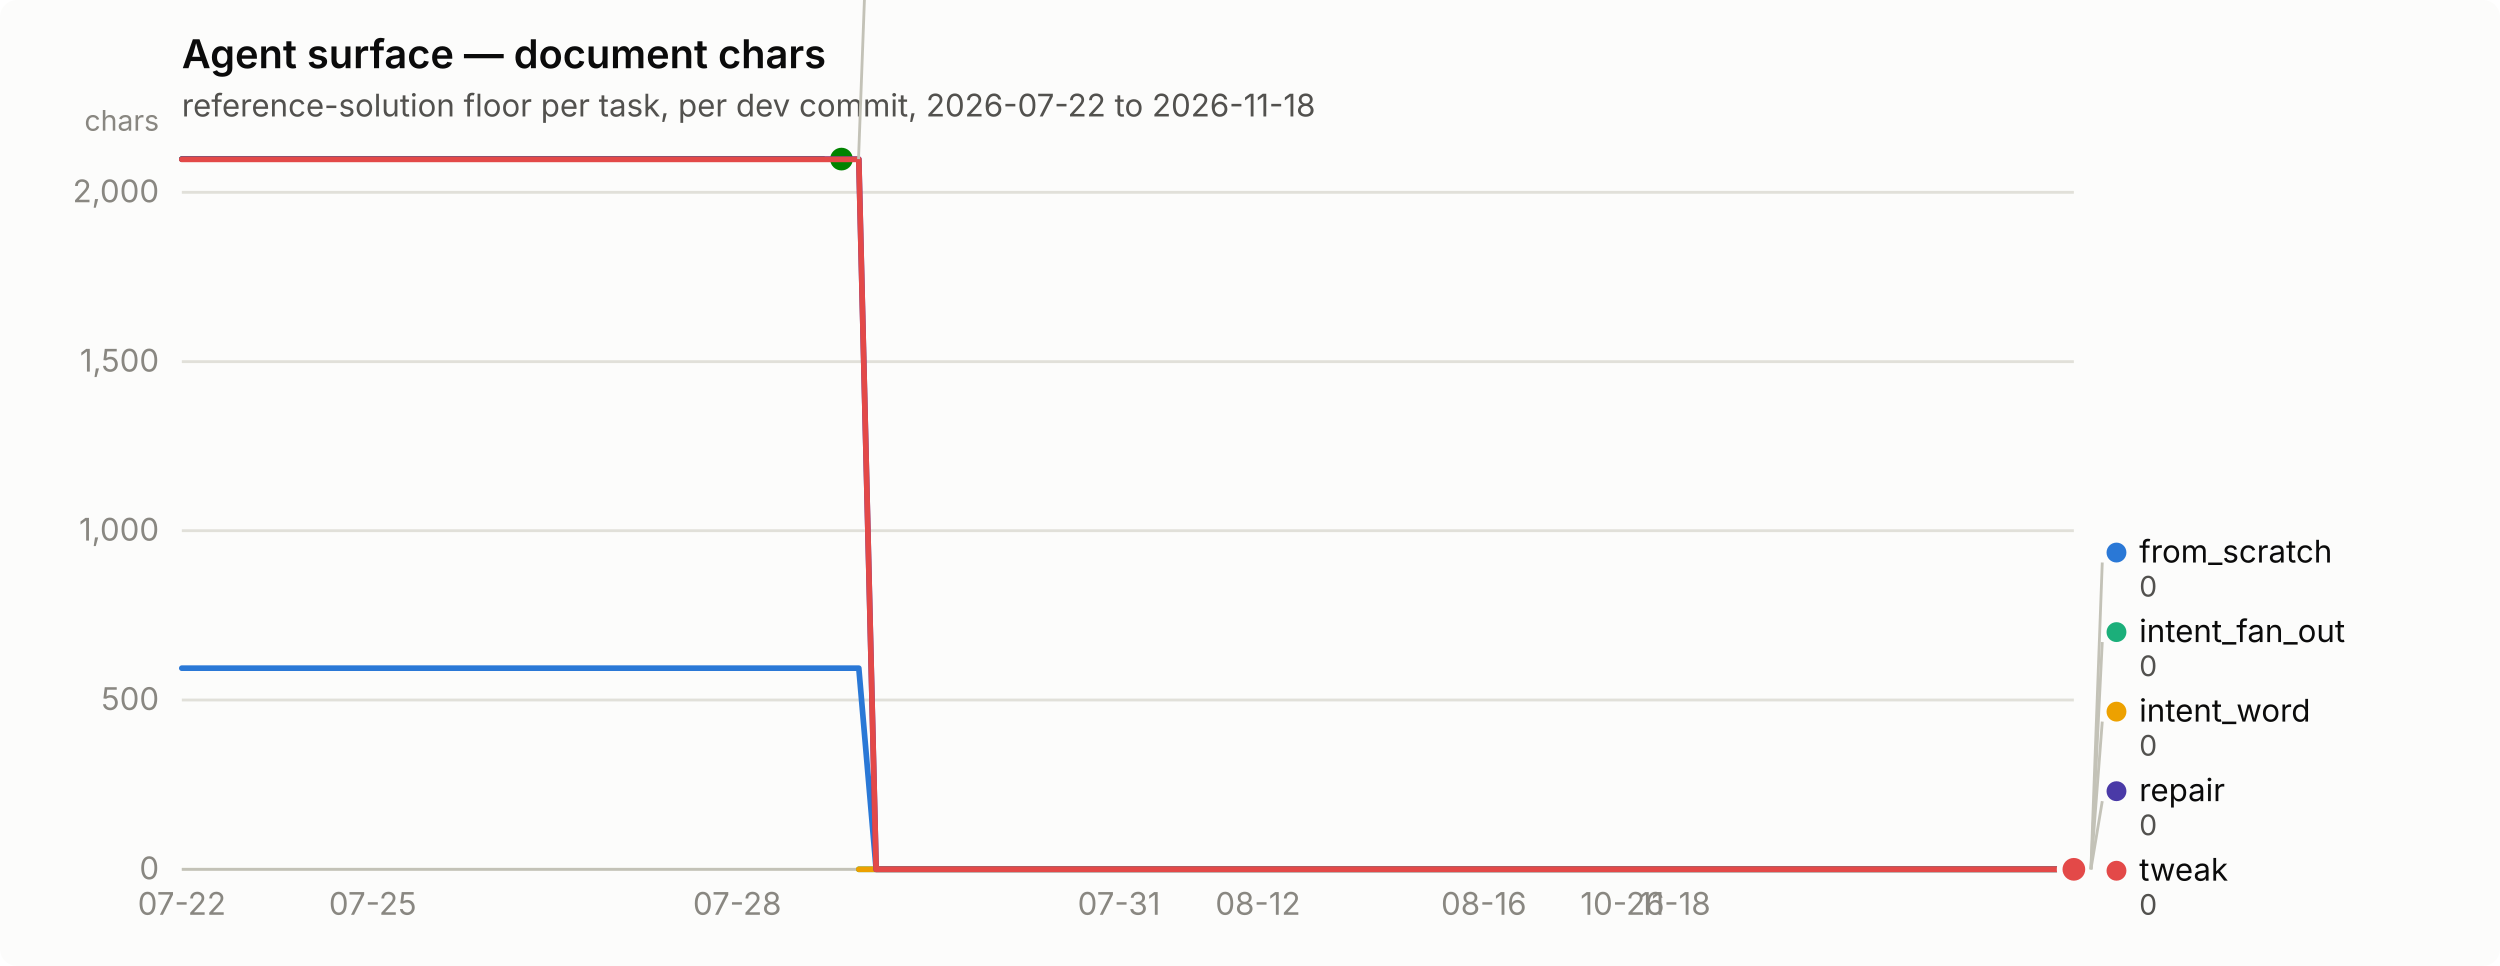
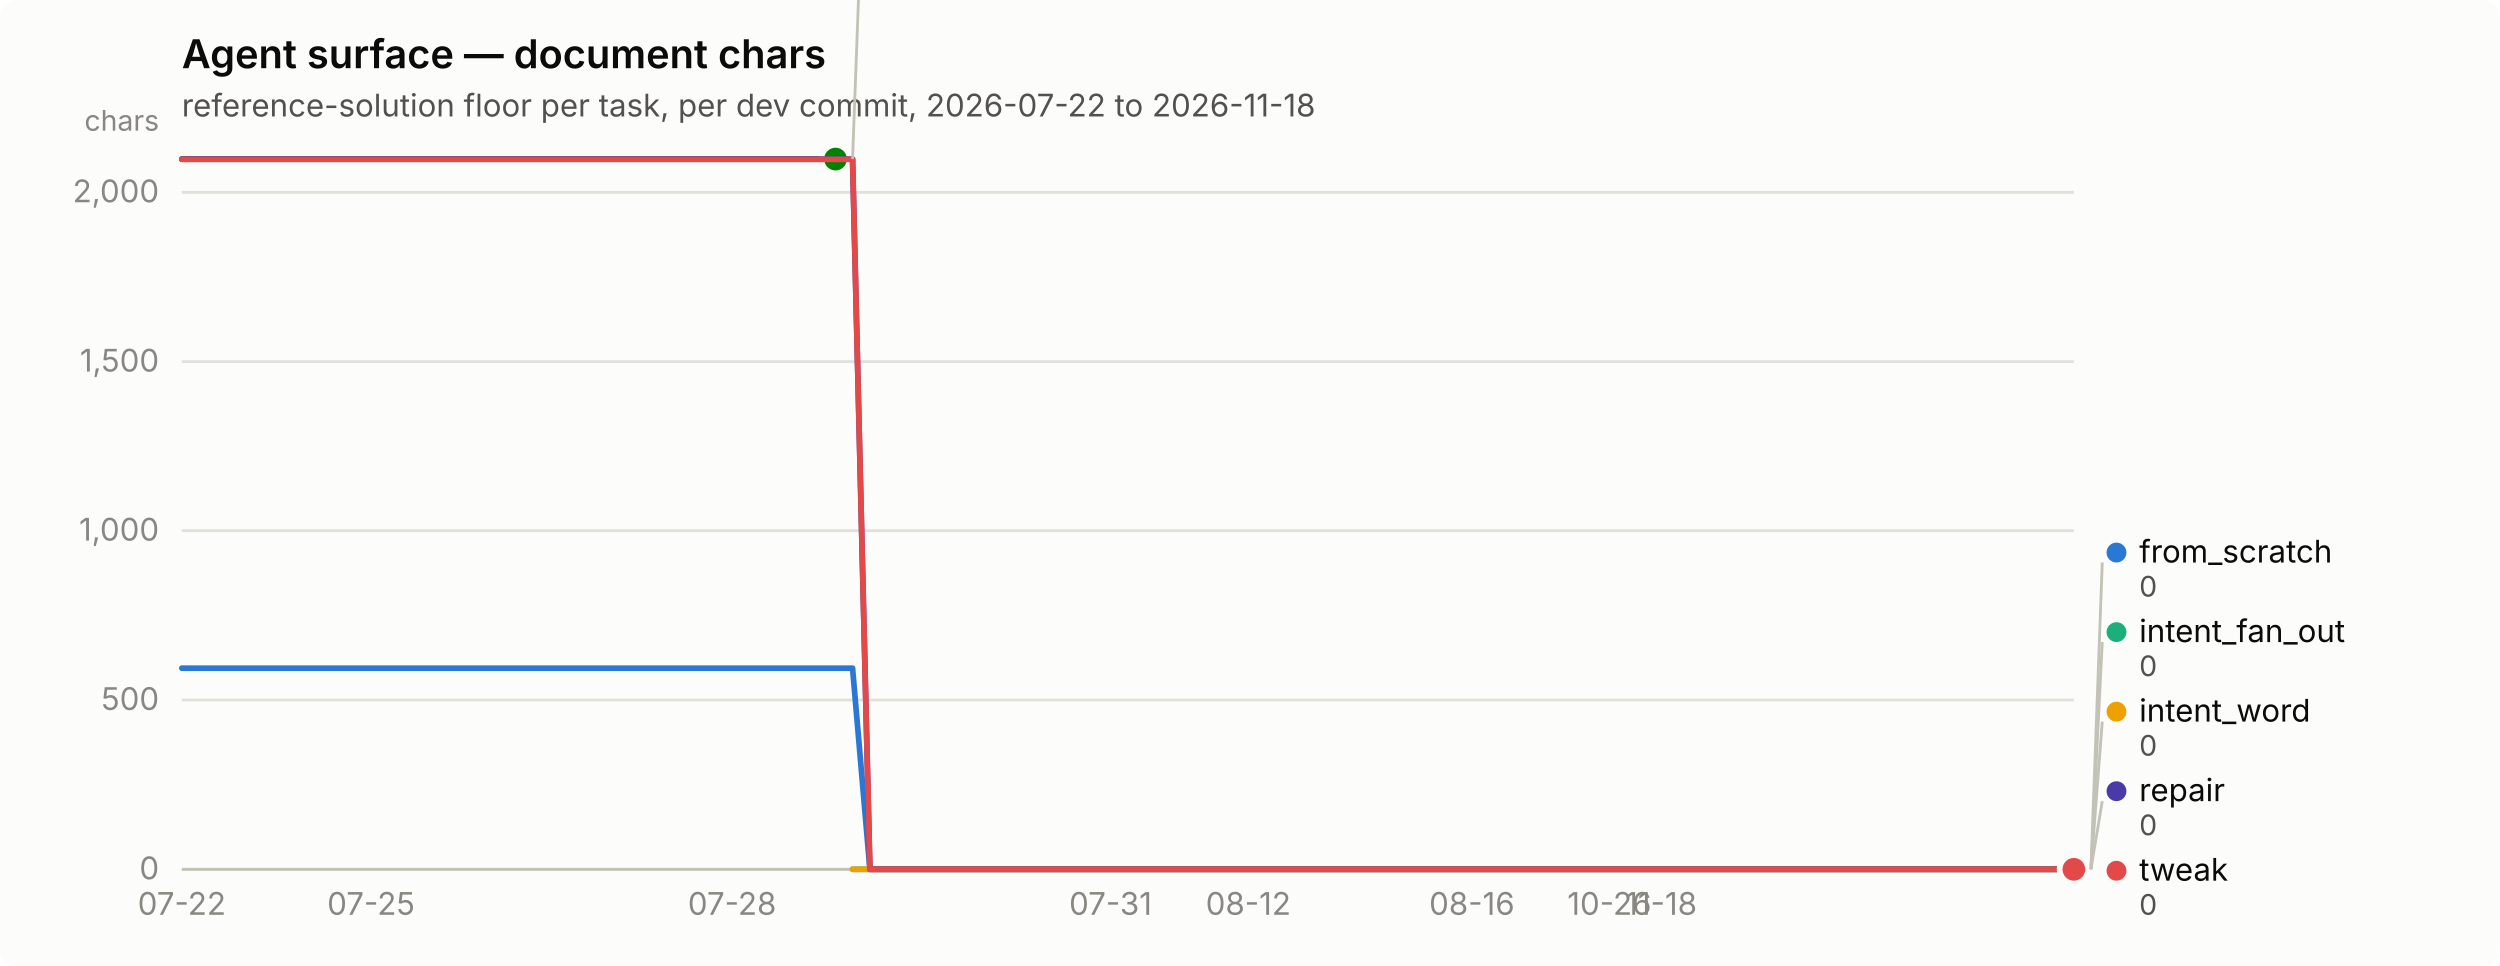
<svg xmlns="http://www.w3.org/2000/svg" width="880" height="340" viewBox="0 0 880 340" role="img" aria-label="Agent surface — document chars">
  <rect width="880" height="340" rx="6" fill="#fcfcfb" />
  <text x="64" y="24" font-family="system-ui, -apple-system, &quot;Segoe UI&quot;, sans-serif" font-size="14" font-weight="600" fill="#0b0b0b">Agent surface — document chars</text>
  <text x="64" y="41" font-family="system-ui, -apple-system, &quot;Segoe UI&quot;, sans-serif" font-size="11" fill="#52514e">reference-solution floor per task, per dev commit, 2026-07-22 to 2026-11-18</text>
  <line x1="64" y1="306.0" x2="730" y2="306.0" stroke="#e1e0d9" stroke-width="1" />
  <text x="56" y="309.5" text-anchor="end" font-family="system-ui, -apple-system, &quot;Segoe UI&quot;, sans-serif" font-size="11" style="font-variant-numeric: tabular-nums" fill="#898781">0</text>
  <line x1="64" y1="246.4" x2="730" y2="246.4" stroke="#e1e0d9" stroke-width="1" />
  <text x="56" y="249.9" text-anchor="end" font-family="system-ui, -apple-system, &quot;Segoe UI&quot;, sans-serif" font-size="11" style="font-variant-numeric: tabular-nums" fill="#898781">500</text>
  <line x1="64" y1="186.8" x2="730" y2="186.8" stroke="#e1e0d9" stroke-width="1" />
  <text x="56" y="190.3" text-anchor="end" font-family="system-ui, -apple-system, &quot;Segoe UI&quot;, sans-serif" font-size="11" style="font-variant-numeric: tabular-nums" fill="#898781">1,000</text>
  <line x1="64" y1="127.3" x2="730" y2="127.3" stroke="#e1e0d9" stroke-width="1" />
  <text x="56" y="130.8" text-anchor="end" font-family="system-ui, -apple-system, &quot;Segoe UI&quot;, sans-serif" font-size="11" style="font-variant-numeric: tabular-nums" fill="#898781">1,500</text>
  <line x1="64" y1="67.7" x2="730" y2="67.7" stroke="#e1e0d9" stroke-width="1" />
  <text x="56" y="71.2" text-anchor="end" font-family="system-ui, -apple-system, &quot;Segoe UI&quot;, sans-serif" font-size="11" style="font-variant-numeric: tabular-nums" fill="#898781">2,000</text>
  <text x="56" y="46" text-anchor="end" font-family="system-ui, -apple-system, &quot;Segoe UI&quot;, sans-serif" font-size="10" fill="#898781">chars</text>
  <line x1="64" y1="306" x2="730" y2="306" stroke="#c3c2b7" stroke-width="1" />
  <text x="64.0" y="322" text-anchor="middle" font-family="system-ui, -apple-system, &quot;Segoe UI&quot;, sans-serif" font-size="11" style="font-variant-numeric: tabular-nums" fill="#898781">07-22</text>
-   <text x="131.2" y="322" text-anchor="middle" font-family="system-ui, -apple-system, &quot;Segoe UI&quot;, sans-serif" font-size="11" style="font-variant-numeric: tabular-nums" fill="#898781">07-25</text>
-   <text x="259.5" y="322" text-anchor="middle" font-family="system-ui, -apple-system, &quot;Segoe UI&quot;, sans-serif" font-size="11" style="font-variant-numeric: tabular-nums" fill="#898781">07-28</text>
-   <text x="393.9" y="322" text-anchor="middle" font-family="system-ui, -apple-system, &quot;Segoe UI&quot;, sans-serif" font-size="11" style="font-variant-numeric: tabular-nums" fill="#898781">07-31</text>
-   <text x="442.8" y="322" text-anchor="middle" font-family="system-ui, -apple-system, &quot;Segoe UI&quot;, sans-serif" font-size="11" style="font-variant-numeric: tabular-nums" fill="#898781">08-12</text>
-   <text x="522.3" y="322" text-anchor="middle" font-family="system-ui, -apple-system, &quot;Segoe UI&quot;, sans-serif" font-size="11" style="font-variant-numeric: tabular-nums" fill="#898781">08-16</text>
-   <text x="571.1" y="322" text-anchor="middle" font-family="system-ui, -apple-system, &quot;Segoe UI&quot;, sans-serif" font-size="11" style="font-variant-numeric: tabular-nums" fill="#898781">10-26</text>
-   <text x="589.5" y="322" text-anchor="middle" font-family="system-ui, -apple-system, &quot;Segoe UI&quot;, sans-serif" font-size="11" style="font-variant-numeric: tabular-nums" fill="#898781">11-18</text>
-   <path d="M64.0,235.2 L70.1,235.2 L76.2,235.2 L82.3,235.2 L88.4,235.2 L94.6,235.2 L100.7,235.2 L106.8,235.2 L112.9,235.2 L119.0,235.2 L125.1,235.2 L131.2,235.2 L137.3,235.2 L143.4,235.2 L149.5,235.2 L155.7,235.2 L161.8,235.2 L167.9,235.2 L174.0,235.2 L180.1,235.2 L186.2,235.2 L192.3,235.2 L198.4,235.2 L204.5,235.2 L210.6,235.2 L216.8,235.2 L222.9,235.2 L229.0,235.2 L235.1,235.2 L241.2,235.2 L247.3,235.2 L253.4,235.2 L259.5,235.2 L265.6,235.2 L271.7,235.2 L277.9,235.2 L284.0,235.2 L290.1,235.2 L296.2,235.2 L302.3,235.2 L308.4,306.0 L314.5,306.0 L320.6,306.0 L326.7,306.0 L332.8,306.0 L339.0,306.0 L345.1,306.0 L351.2,306.0 L357.3,306.0 L363.4,306.0 L369.5,306.0 L375.6,306.0 L381.7,306.0 L387.8,306.0 L393.9,306.0 L400.1,306.0 L406.2,306.0 L412.3,306.0 L418.4,306.0 L424.5,306.0 L430.6,306.0 L436.7,306.0 L442.8,306.0 L448.9,306.0 L455.0,306.0 L461.2,306.0 L467.3,306.0 L473.4,306.0 L479.5,306.0 L485.6,306.0 L491.7,306.0 L497.8,306.0 L503.9,306.0 L510.0,306.0 L516.1,306.0 L522.3,306.0 L528.4,306.0 L534.5,306.0 L540.6,306.0 L546.7,306.0 L552.8,306.0 L558.9,306.0 L565.0,306.0 L571.1,306.0 L577.2,306.0 L583.4,306.0 L589.5,306.0 L595.6,306.0 L601.7,306.0 L607.8,306.0 L613.9,306.0 L620.0,306.0 L626.1,306.0 L632.2,306.0 L638.3,306.0 L644.5,306.0 L650.6,306.0 L656.7,306.0 L662.8,306.0 L668.9,306.0 L675.0,306.0 L681.1,306.0 L687.2,306.0 L693.3,306.0 L699.4,306.0 L705.6,306.0 L711.7,306.0 L717.8,306.0 L723.9,306.0 L730.0,306.0" fill="none" stroke="#2a78d6" stroke-width="2" stroke-linejoin="round" stroke-linecap="round" />
+   <text x="130.6" y="322" text-anchor="middle" font-family="system-ui, -apple-system, &quot;Segoe UI&quot;, sans-serif" font-size="11" style="font-variant-numeric: tabular-nums" fill="#898781">07-25</text>
+   <text x="257.7" y="322" text-anchor="middle" font-family="system-ui, -apple-system, &quot;Segoe UI&quot;, sans-serif" font-size="11" style="font-variant-numeric: tabular-nums" fill="#898781">07-28</text>
+   <text x="390.9" y="322" text-anchor="middle" font-family="system-ui, -apple-system, &quot;Segoe UI&quot;, sans-serif" font-size="11" style="font-variant-numeric: tabular-nums" fill="#898781">07-31</text>
+   <text x="439.4" y="322" text-anchor="middle" font-family="system-ui, -apple-system, &quot;Segoe UI&quot;, sans-serif" font-size="11" style="font-variant-numeric: tabular-nums" fill="#898781">08-12</text>
+   <text x="518.1" y="322" text-anchor="middle" font-family="system-ui, -apple-system, &quot;Segoe UI&quot;, sans-serif" font-size="11" style="font-variant-numeric: tabular-nums" fill="#898781">08-16</text>
+   <text x="566.5" y="322" text-anchor="middle" font-family="system-ui, -apple-system, &quot;Segoe UI&quot;, sans-serif" font-size="11" style="font-variant-numeric: tabular-nums" fill="#898781">10-26</text>
+   <text x="584.7" y="322" text-anchor="middle" font-family="system-ui, -apple-system, &quot;Segoe UI&quot;, sans-serif" font-size="11" style="font-variant-numeric: tabular-nums" fill="#898781">11-18</text>
+   <path d="M64.0,235.2 L70.1,235.2 L76.1,235.2 L82.2,235.2 L88.2,235.2 L94.3,235.2 L100.3,235.2 L106.4,235.2 L112.4,235.2 L118.5,235.2 L124.5,235.2 L130.6,235.2 L136.7,235.2 L142.7,235.2 L148.8,235.2 L154.8,235.2 L160.9,235.2 L166.9,235.2 L173.0,235.2 L179.0,235.2 L185.1,235.2 L191.1,235.2 L197.2,235.2 L203.3,235.2 L209.3,235.2 L215.4,235.2 L221.4,235.2 L227.5,235.2 L233.5,235.2 L239.6,235.2 L245.6,235.2 L251.7,235.2 L257.7,235.2 L263.8,235.2 L269.9,235.2 L275.9,235.2 L282.0,235.2 L288.0,235.2 L294.1,235.2 L300.1,235.2 L306.2,306.0 L312.2,306.0 L318.3,306.0 L324.3,306.0 L330.4,306.0 L336.5,306.0 L342.5,306.0 L348.6,306.0 L354.6,306.0 L360.7,306.0 L366.7,306.0 L372.8,306.0 L378.8,306.0 L384.9,306.0 L390.9,306.0 L397.0,306.0 L403.1,306.0 L409.1,306.0 L415.2,306.0 L421.2,306.0 L427.3,306.0 L433.3,306.0 L439.4,306.0 L445.4,306.0 L451.5,306.0 L457.5,306.0 L463.6,306.0 L469.7,306.0 L475.7,306.0 L481.8,306.0 L487.8,306.0 L493.9,306.0 L499.9,306.0 L506.0,306.0 L512.0,306.0 L518.1,306.0 L524.1,306.0 L530.2,306.0 L536.3,306.0 L542.3,306.0 L548.4,306.0 L554.4,306.0 L560.5,306.0 L566.5,306.0 L572.6,306.0 L578.6,306.0 L584.7,306.0 L590.7,306.0 L596.8,306.0 L602.9,306.0 L608.9,306.0 L615.0,306.0 L621.0,306.0 L627.1,306.0 L633.1,306.0 L639.2,306.0 L645.2,306.0 L651.3,306.0 L657.3,306.0 L663.4,306.0 L669.5,306.0 L675.5,306.0 L681.6,306.0 L687.6,306.0 L693.7,306.0 L699.7,306.0 L705.8,306.0 L711.8,306.0 L717.9,306.0 L723.9,306.0 L730.0,306.0" fill="none" stroke="#2a78d6" stroke-width="2" stroke-linejoin="round" stroke-linecap="round" />
  <circle cx="730.0" cy="306.0" r="6" fill="#fcfcfb" />
  <circle cx="730.0" cy="306.0" r="4" fill="#2a78d6" />
-   <path d="M302.3,306.0 L308.4,306.0 L314.5,306.0 L320.6,306.0 L326.7,306.0 L332.8,306.0 L339.0,306.0 L345.1,306.0 L351.2,306.0 L357.3,306.0 L363.4,306.0 L369.5,306.0 L375.6,306.0 L381.7,306.0 L387.8,306.0 L393.9,306.0 L400.1,306.0 L406.2,306.0 L412.3,306.0 L418.4,306.0 L424.5,306.0 L430.6,306.0 L436.7,306.0 L442.8,306.0 L448.9,306.0 L455.0,306.0 L461.2,306.0 L467.3,306.0 L473.4,306.0 L479.5,306.0 L485.6,306.0 L491.7,306.0 L497.8,306.0 L503.9,306.0 L510.0,306.0 L516.1,306.0 L522.3,306.0 L528.4,306.0 L534.5,306.0 L540.6,306.0 L546.7,306.0 L552.8,306.0 L558.9,306.0 L565.0,306.0 L571.1,306.0 L577.2,306.0 L583.4,306.0 L589.5,306.0 L595.6,306.0 L601.7,306.0 L607.8,306.0 L613.9,306.0 L620.0,306.0 L626.1,306.0 L632.2,306.0 L638.3,306.0 L644.5,306.0 L650.6,306.0 L656.7,306.0 L662.8,306.0 L668.9,306.0 L675.0,306.0 L681.1,306.0 L687.2,306.0 L693.3,306.0 L699.4,306.0 L705.6,306.0 L711.7,306.0 L717.8,306.0 L723.9,306.0 L730.0,306.0" fill="none" stroke="#1baf7a" stroke-width="2" stroke-linejoin="round" stroke-linecap="round" />
+   <path d="M300.1,306.0 L306.2,306.0 L312.2,306.0 L318.3,306.0 L324.3,306.0 L330.4,306.0 L336.5,306.0 L342.5,306.0 L348.6,306.0 L354.6,306.0 L360.7,306.0 L366.7,306.0 L372.8,306.0 L378.8,306.0 L384.9,306.0 L390.9,306.0 L397.0,306.0 L403.1,306.0 L409.1,306.0 L415.2,306.0 L421.2,306.0 L427.3,306.0 L433.3,306.0 L439.4,306.0 L445.4,306.0 L451.5,306.0 L457.5,306.0 L463.6,306.0 L469.7,306.0 L475.7,306.0 L481.8,306.0 L487.8,306.0 L493.9,306.0 L499.9,306.0 L506.0,306.0 L512.0,306.0 L518.1,306.0 L524.1,306.0 L530.2,306.0 L536.3,306.0 L542.3,306.0 L548.4,306.0 L554.4,306.0 L560.5,306.0 L566.5,306.0 L572.6,306.0 L578.6,306.0 L584.7,306.0 L590.7,306.0 L596.8,306.0 L602.9,306.0 L608.9,306.0 L615.0,306.0 L621.0,306.0 L627.1,306.0 L633.1,306.0 L639.2,306.0 L645.2,306.0 L651.3,306.0 L657.3,306.0 L663.4,306.0 L669.5,306.0 L675.5,306.0 L681.6,306.0 L687.6,306.0 L693.7,306.0 L699.7,306.0 L705.8,306.0 L711.8,306.0 L717.9,306.0 L723.9,306.0 L730.0,306.0" fill="none" stroke="#1baf7a" stroke-width="2" stroke-linejoin="round" stroke-linecap="round" />
  <circle cx="730.0" cy="306.0" r="6" fill="#fcfcfb" />
  <circle cx="730.0" cy="306.0" r="4" fill="#1baf7a" />
-   <path d="M302.3,306.0 L308.4,306.0 L314.5,306.0 L320.6,306.0 L326.7,306.0 L332.8,306.0 L339.0,306.0 L345.1,306.0 L351.2,306.0 L357.3,306.0 L363.4,306.0 L369.5,306.0 L375.6,306.0 L381.7,306.0 L387.8,306.0 L393.9,306.0 L400.1,306.0 L406.2,306.0 L412.3,306.0 L418.4,306.0 L424.5,306.0 L430.6,306.0 L436.7,306.0 L442.8,306.0 L448.9,306.0 L455.0,306.0 L461.2,306.0 L467.3,306.0 L473.4,306.0 L479.5,306.0 L485.6,306.0 L491.7,306.0 L497.8,306.0 L503.9,306.0 L510.0,306.0 L516.1,306.0 L522.3,306.0 L528.4,306.0 L534.5,306.0 L540.6,306.0 L546.7,306.0 L552.8,306.0 L558.9,306.0 L565.0,306.0 L571.1,306.0 L577.2,306.0 L583.4,306.0 L589.5,306.0 L595.6,306.0 L601.7,306.0 L607.8,306.0 L613.9,306.0 L620.0,306.0 L626.1,306.0 L632.2,306.0 L638.3,306.0 L644.5,306.0 L650.6,306.0 L656.7,306.0 L662.8,306.0 L668.9,306.0 L675.0,306.0 L681.1,306.0 L687.2,306.0 L693.3,306.0 L699.4,306.0 L705.6,306.0 L711.7,306.0 L717.8,306.0 L723.9,306.0 L730.0,306.0" fill="none" stroke="#eda100" stroke-width="2" stroke-linejoin="round" stroke-linecap="round" />
+   <path d="M300.1,306.0 L306.2,306.0 L312.2,306.0 L318.3,306.0 L324.3,306.0 L330.4,306.0 L336.5,306.0 L342.5,306.0 L348.6,306.0 L354.6,306.0 L360.7,306.0 L366.7,306.0 L372.8,306.0 L378.8,306.0 L384.9,306.0 L390.9,306.0 L397.0,306.0 L403.1,306.0 L409.1,306.0 L415.2,306.0 L421.2,306.0 L427.3,306.0 L433.3,306.0 L439.4,306.0 L445.4,306.0 L451.5,306.0 L457.5,306.0 L463.6,306.0 L469.7,306.0 L475.7,306.0 L481.8,306.0 L487.8,306.0 L493.9,306.0 L499.9,306.0 L506.0,306.0 L512.0,306.0 L518.1,306.0 L524.1,306.0 L530.2,306.0 L536.3,306.0 L542.3,306.0 L548.4,306.0 L554.4,306.0 L560.5,306.0 L566.5,306.0 L572.6,306.0 L578.6,306.0 L584.7,306.0 L590.7,306.0 L596.8,306.0 L602.9,306.0 L608.9,306.0 L615.0,306.0 L621.0,306.0 L627.1,306.0 L633.1,306.0 L639.2,306.0 L645.2,306.0 L651.3,306.0 L657.3,306.0 L663.4,306.0 L669.5,306.0 L675.5,306.0 L681.6,306.0 L687.6,306.0 L693.7,306.0 L699.7,306.0 L705.8,306.0 L711.8,306.0 L717.9,306.0 L723.9,306.0 L730.0,306.0" fill="none" stroke="#eda100" stroke-width="2" stroke-linejoin="round" stroke-linecap="round" />
  <circle cx="730.0" cy="306.0" r="6" fill="#fcfcfb" />
  <circle cx="730.0" cy="306.0" r="4" fill="#eda100" />
-   <path d="M64.0,56.0 L70.1,56.0 L76.2,56.0 L82.3,56.0 L88.4,56.0 L94.6,56.0 L100.7,56.0 L106.8,56.0 L112.9,56.0 L119.0,56.0 L125.1,56.0 L131.2,56.0 L137.3,56.0 L143.4,56.0 L149.5,56.0 L155.7,56.0 L161.8,56.0 L167.9,56.0 L174.0,56.0 L180.1,56.0 L186.2,56.0 L192.3,56.0 L198.4,56.0 L204.5,56.0 L210.6,56.0 L216.8,56.0 L222.9,56.0 L229.0,56.0 L235.1,56.0 L241.2,56.0 L247.3,56.0 L253.4,56.0 L259.5,56.0 L265.6,56.0 L271.7,56.0 L277.9,56.0 L284.0,56.0 L290.1,56.0 L296.2,56.0" fill="none" stroke="#008300" stroke-width="2" stroke-linejoin="round" stroke-linecap="round" />
-   <circle cx="296.2" cy="56.0" r="6" fill="#fcfcfb" />
-   <circle cx="296.2" cy="56.0" r="4" fill="#008300" />
-   <path d="M64.0,56.0 L70.1,56.0 L76.2,56.0 L82.3,56.0 L88.4,56.0 L94.6,56.0 L100.7,56.0 L106.8,56.0 L112.9,56.0 L119.0,56.0 L125.1,56.0 L131.2,56.0 L137.3,56.0 L143.4,56.0 L149.5,56.0 L155.7,56.0 L161.8,56.0 L167.9,56.0 L174.0,56.0 L180.1,56.0 L186.2,56.0 L192.3,56.0 L198.4,56.0 L204.5,56.0 L210.6,56.0 L216.8,56.0 L222.9,56.0 L229.0,56.0 L235.1,56.0 L241.2,56.0 L247.3,56.0 L253.4,56.0 L259.5,56.0 L265.6,56.0 L271.7,56.0 L277.9,56.0 L284.0,56.0 L290.1,56.0 L296.2,56.0 L302.3,56.0 L308.4,306.0 L314.5,306.0 L320.6,306.0 L326.7,306.0 L332.8,306.0 L339.0,306.0 L345.1,306.0 L351.2,306.0 L357.3,306.0 L363.4,306.0 L369.5,306.0 L375.6,306.0 L381.7,306.0 L387.8,306.0 L393.9,306.0 L400.1,306.0 L406.2,306.0 L412.3,306.0 L418.4,306.0 L424.5,306.0 L430.6,306.0 L436.7,306.0 L442.8,306.0 L448.9,306.0 L455.0,306.0 L461.2,306.0 L467.3,306.0 L473.4,306.0 L479.5,306.0 L485.6,306.0 L491.7,306.0 L497.8,306.0 L503.9,306.0 L510.0,306.0 L516.1,306.0 L522.3,306.0 L528.4,306.0 L534.5,306.0 L540.6,306.0 L546.7,306.0 L552.8,306.0 L558.9,306.0 L565.0,306.0 L571.1,306.0 L577.2,306.0 L583.4,306.0 L589.5,306.0 L595.6,306.0 L601.7,306.0 L607.8,306.0 L613.9,306.0 L620.0,306.0 L626.1,306.0 L632.2,306.0 L638.3,306.0 L644.5,306.0 L650.6,306.0 L656.7,306.0 L662.8,306.0 L668.9,306.0 L675.0,306.0 L681.1,306.0 L687.2,306.0 L693.3,306.0 L699.4,306.0 L705.6,306.0 L711.7,306.0 L717.8,306.0 L723.9,306.0 L730.0,306.0" fill="none" stroke="#4a3aa7" stroke-width="2" stroke-linejoin="round" stroke-linecap="round" />
+   <path d="M64.0,56.0 L70.1,56.0 L76.1,56.0 L82.2,56.0 L88.2,56.0 L94.3,56.0 L100.3,56.0 L106.4,56.0 L112.4,56.0 L118.5,56.0 L124.5,56.0 L130.6,56.0 L136.7,56.0 L142.7,56.0 L148.8,56.0 L154.8,56.0 L160.9,56.0 L166.9,56.0 L173.0,56.0 L179.0,56.0 L185.1,56.0 L191.1,56.0 L197.2,56.0 L203.3,56.0 L209.3,56.0 L215.4,56.0 L221.4,56.0 L227.5,56.0 L233.5,56.0 L239.6,56.0 L245.6,56.0 L251.7,56.0 L257.7,56.0 L263.8,56.0 L269.9,56.0 L275.9,56.0 L282.0,56.0 L288.0,56.0 L294.1,56.0" fill="none" stroke="#008300" stroke-width="2" stroke-linejoin="round" stroke-linecap="round" />
+   <circle cx="294.1" cy="56.0" r="6" fill="#fcfcfb" />
+   <circle cx="294.1" cy="56.0" r="4" fill="#008300" />
+   <path d="M64.0,56.0 L70.1,56.0 L76.1,56.0 L82.2,56.0 L88.2,56.0 L94.3,56.0 L100.3,56.0 L106.4,56.0 L112.4,56.0 L118.5,56.0 L124.5,56.0 L130.6,56.0 L136.7,56.0 L142.7,56.0 L148.8,56.0 L154.8,56.0 L160.9,56.0 L166.9,56.0 L173.0,56.0 L179.0,56.0 L185.1,56.0 L191.1,56.0 L197.2,56.0 L203.3,56.0 L209.3,56.0 L215.4,56.0 L221.4,56.0 L227.5,56.0 L233.5,56.0 L239.6,56.0 L245.6,56.0 L251.7,56.0 L257.7,56.0 L263.8,56.0 L269.9,56.0 L275.9,56.0 L282.0,56.0 L288.0,56.0 L294.1,56.0 L300.1,56.0 L306.2,306.0 L312.2,306.0 L318.3,306.0 L324.3,306.0 L330.4,306.0 L336.5,306.0 L342.5,306.0 L348.6,306.0 L354.6,306.0 L360.7,306.0 L366.7,306.0 L372.8,306.0 L378.8,306.0 L384.9,306.0 L390.9,306.0 L397.0,306.0 L403.1,306.0 L409.1,306.0 L415.2,306.0 L421.2,306.0 L427.3,306.0 L433.3,306.0 L439.4,306.0 L445.4,306.0 L451.5,306.0 L457.5,306.0 L463.6,306.0 L469.7,306.0 L475.7,306.0 L481.8,306.0 L487.8,306.0 L493.9,306.0 L499.9,306.0 L506.0,306.0 L512.0,306.0 L518.1,306.0 L524.1,306.0 L530.2,306.0 L536.3,306.0 L542.3,306.0 L548.4,306.0 L554.4,306.0 L560.5,306.0 L566.5,306.0 L572.6,306.0 L578.6,306.0 L584.7,306.0 L590.7,306.0 L596.8,306.0 L602.9,306.0 L608.9,306.0 L615.0,306.0 L621.0,306.0 L627.1,306.0 L633.1,306.0 L639.2,306.0 L645.2,306.0 L651.3,306.0 L657.3,306.0 L663.4,306.0 L669.5,306.0 L675.5,306.0 L681.6,306.0 L687.6,306.0 L693.7,306.0 L699.7,306.0 L705.8,306.0 L711.8,306.0 L717.9,306.0 L723.9,306.0 L730.0,306.0" fill="none" stroke="#4a3aa7" stroke-width="2" stroke-linejoin="round" stroke-linecap="round" />
  <circle cx="730.0" cy="306.0" r="6" fill="#fcfcfb" />
  <circle cx="730.0" cy="306.0" r="4" fill="#4a3aa7" />
-   <path d="M64.0,56.1 L70.1,56.1 L76.2,56.1 L82.3,56.1 L88.4,56.1 L94.6,56.1 L100.7,56.1 L106.8,56.1 L112.9,56.1 L119.0,56.1 L125.1,56.1 L131.2,56.1 L137.3,56.1 L143.4,56.1 L149.5,56.1 L155.7,56.1 L161.8,56.1 L167.9,56.1 L174.0,56.1 L180.1,56.1 L186.2,56.1 L192.3,56.1 L198.4,56.1 L204.5,56.1 L210.6,56.1 L216.8,56.1 L222.9,56.1 L229.0,56.1 L235.1,56.1 L241.2,56.1 L247.3,56.1 L253.4,56.1 L259.5,56.1 L265.6,56.1 L271.7,56.1 L277.9,56.1 L284.0,56.1 L290.1,56.1 L296.2,56.1 L302.3,56.1 L308.4,306.0 L314.5,306.0 L320.6,306.0 L326.7,306.0 L332.8,306.0 L339.0,306.0 L345.1,306.0 L351.2,306.0 L357.3,306.0 L363.4,306.0 L369.5,306.0 L375.6,306.0 L381.7,306.0 L387.8,306.0 L393.9,306.0 L400.1,306.0 L406.2,306.0 L412.3,306.0 L418.4,306.0 L424.5,306.0 L430.6,306.0 L436.7,306.0 L442.8,306.0 L448.9,306.0 L455.0,306.0 L461.2,306.0 L467.3,306.0 L473.4,306.0 L479.5,306.0 L485.6,306.0 L491.7,306.0 L497.8,306.0 L503.9,306.0 L510.0,306.0 L516.1,306.0 L522.3,306.0 L528.4,306.0 L534.5,306.0 L540.6,306.0 L546.7,306.0 L552.8,306.0 L558.9,306.0 L565.0,306.0 L571.1,306.0 L577.2,306.0 L583.4,306.0 L589.5,306.0 L595.6,306.0 L601.7,306.0 L607.8,306.0 L613.9,306.0 L620.0,306.0 L626.1,306.0 L632.2,306.0 L638.3,306.0 L644.5,306.0 L650.6,306.0 L656.7,306.0 L662.8,306.0 L668.9,306.0 L675.0,306.0 L681.1,306.0 L687.2,306.0 L693.3,306.0 L699.4,306.0 L705.6,306.0 L711.7,306.0 L717.8,306.0 L723.9,306.0 L730.0,306.0" fill="none" stroke="#e34948" stroke-width="2" stroke-linejoin="round" stroke-linecap="round" />
+   <path d="M64.0,56.1 L70.1,56.1 L76.1,56.1 L82.2,56.1 L88.2,56.1 L94.3,56.1 L100.3,56.1 L106.4,56.1 L112.4,56.1 L118.5,56.1 L124.5,56.1 L130.6,56.1 L136.7,56.1 L142.7,56.1 L148.8,56.1 L154.8,56.1 L160.9,56.1 L166.9,56.1 L173.0,56.1 L179.0,56.1 L185.1,56.1 L191.1,56.1 L197.2,56.1 L203.3,56.1 L209.3,56.1 L215.4,56.1 L221.4,56.1 L227.5,56.1 L233.5,56.1 L239.6,56.1 L245.6,56.1 L251.7,56.1 L257.7,56.1 L263.8,56.1 L269.9,56.1 L275.9,56.1 L282.0,56.1 L288.0,56.1 L294.1,56.1 L300.1,56.1 L306.2,306.0 L312.2,306.0 L318.3,306.0 L324.3,306.0 L330.4,306.0 L336.5,306.0 L342.5,306.0 L348.6,306.0 L354.6,306.0 L360.7,306.0 L366.7,306.0 L372.8,306.0 L378.8,306.0 L384.9,306.0 L390.9,306.0 L397.0,306.0 L403.1,306.0 L409.1,306.0 L415.2,306.0 L421.2,306.0 L427.3,306.0 L433.3,306.0 L439.4,306.0 L445.4,306.0 L451.5,306.0 L457.5,306.0 L463.6,306.0 L469.7,306.0 L475.7,306.0 L481.8,306.0 L487.8,306.0 L493.9,306.0 L499.9,306.0 L506.0,306.0 L512.0,306.0 L518.1,306.0 L524.1,306.0 L530.2,306.0 L536.3,306.0 L542.3,306.0 L548.4,306.0 L554.4,306.0 L560.5,306.0 L566.5,306.0 L572.6,306.0 L578.6,306.0 L584.7,306.0 L590.7,306.0 L596.8,306.0 L602.9,306.0 L608.9,306.0 L615.0,306.0 L621.0,306.0 L627.1,306.0 L633.1,306.0 L639.2,306.0 L645.2,306.0 L651.3,306.0 L657.3,306.0 L663.4,306.0 L669.5,306.0 L675.5,306.0 L681.6,306.0 L687.6,306.0 L693.7,306.0 L699.7,306.0 L705.8,306.0 L711.8,306.0 L717.9,306.0 L723.9,306.0 L730.0,306.0" fill="none" stroke="#e34948" stroke-width="2" stroke-linejoin="round" stroke-linecap="round" />
  <circle cx="730.0" cy="306.0" r="6" fill="#fcfcfb" />
  <circle cx="730.0" cy="306.0" r="4" fill="#e34948" />
-   <line x1="302.2" y1="56.0" x2="306.2" y2="-52.0" stroke="#c3c2b7" stroke-width="1" />
-   <circle cx="311.183" cy="-55.5" r="3.5" fill="#008300" />
-   <text x="319.183" y="-52.0" font-family="system-ui, -apple-system, &quot;Segoe UI&quot;, sans-serif" font-size="11" fill="#0b0b0b">nudge</text>
-   <text x="319.183" y="-40.0" font-family="system-ui, -apple-system, &quot;Segoe UI&quot;, sans-serif" font-size="10" style="font-variant-numeric: tabular-nums" fill="#52514e">2,098</text>
+   <line x1="300.1" y1="56.0" x2="304.1" y2="-52.0" stroke="#c3c2b7" stroke-width="1" />
+   <circle cx="309.073" cy="-55.5" r="3.5" fill="#008300" />
+   <text x="317.073" y="-52.0" font-family="system-ui, -apple-system, &quot;Segoe UI&quot;, sans-serif" font-size="11" fill="#0b0b0b">nudge</text>
+   <text x="317.073" y="-40.0" font-family="system-ui, -apple-system, &quot;Segoe UI&quot;, sans-serif" font-size="10" style="font-variant-numeric: tabular-nums" fill="#52514e">2,098</text>
  <line x1="736.0" y1="306.0" x2="740.0" y2="198.0" stroke="#c3c2b7" stroke-width="1" />
  <circle cx="745.0" cy="194.5" r="3.5" fill="#2a78d6" />
  <text x="753.0" y="198.0" font-family="system-ui, -apple-system, &quot;Segoe UI&quot;, sans-serif" font-size="11" fill="#0b0b0b">from_scratch</text>
  <text x="753.0" y="210.0" font-family="system-ui, -apple-system, &quot;Segoe UI&quot;, sans-serif" font-size="10" style="font-variant-numeric: tabular-nums" fill="#52514e">0</text>
  <line x1="736.0" y1="306.0" x2="740.0" y2="226.0" stroke="#c3c2b7" stroke-width="1" />
  <circle cx="745.0" cy="222.5" r="3.5" fill="#1baf7a" />
  <text x="753.0" y="226.0" font-family="system-ui, -apple-system, &quot;Segoe UI&quot;, sans-serif" font-size="11" fill="#0b0b0b">intent_fan_out</text>
  <text x="753.0" y="238.0" font-family="system-ui, -apple-system, &quot;Segoe UI&quot;, sans-serif" font-size="10" style="font-variant-numeric: tabular-nums" fill="#52514e">0</text>
  <line x1="736.0" y1="306.0" x2="740.0" y2="254.0" stroke="#c3c2b7" stroke-width="1" />
  <circle cx="745.0" cy="250.5" r="3.5" fill="#eda100" />
  <text x="753.0" y="254.0" font-family="system-ui, -apple-system, &quot;Segoe UI&quot;, sans-serif" font-size="11" fill="#0b0b0b">intent_word</text>
  <text x="753.0" y="266.0" font-family="system-ui, -apple-system, &quot;Segoe UI&quot;, sans-serif" font-size="10" style="font-variant-numeric: tabular-nums" fill="#52514e">0</text>
  <line x1="736.0" y1="306.0" x2="740.0" y2="282.0" stroke="#c3c2b7" stroke-width="1" />
  <circle cx="745.0" cy="278.5" r="3.5" fill="#4a3aa7" />
  <text x="753.0" y="282.0" font-family="system-ui, -apple-system, &quot;Segoe UI&quot;, sans-serif" font-size="11" fill="#0b0b0b">repair</text>
  <text x="753.0" y="294.0" font-family="system-ui, -apple-system, &quot;Segoe UI&quot;, sans-serif" font-size="10" style="font-variant-numeric: tabular-nums" fill="#52514e">0</text>
  <circle cx="745.0" cy="306.5" r="3.5" fill="#e34948" />
  <text x="753.0" y="310.0" font-family="system-ui, -apple-system, &quot;Segoe UI&quot;, sans-serif" font-size="11" fill="#0b0b0b">tweak</text>
  <text x="753.0" y="322.0" font-family="system-ui, -apple-system, &quot;Segoe UI&quot;, sans-serif" font-size="10" style="font-variant-numeric: tabular-nums" fill="#52514e">0</text>
</svg>
